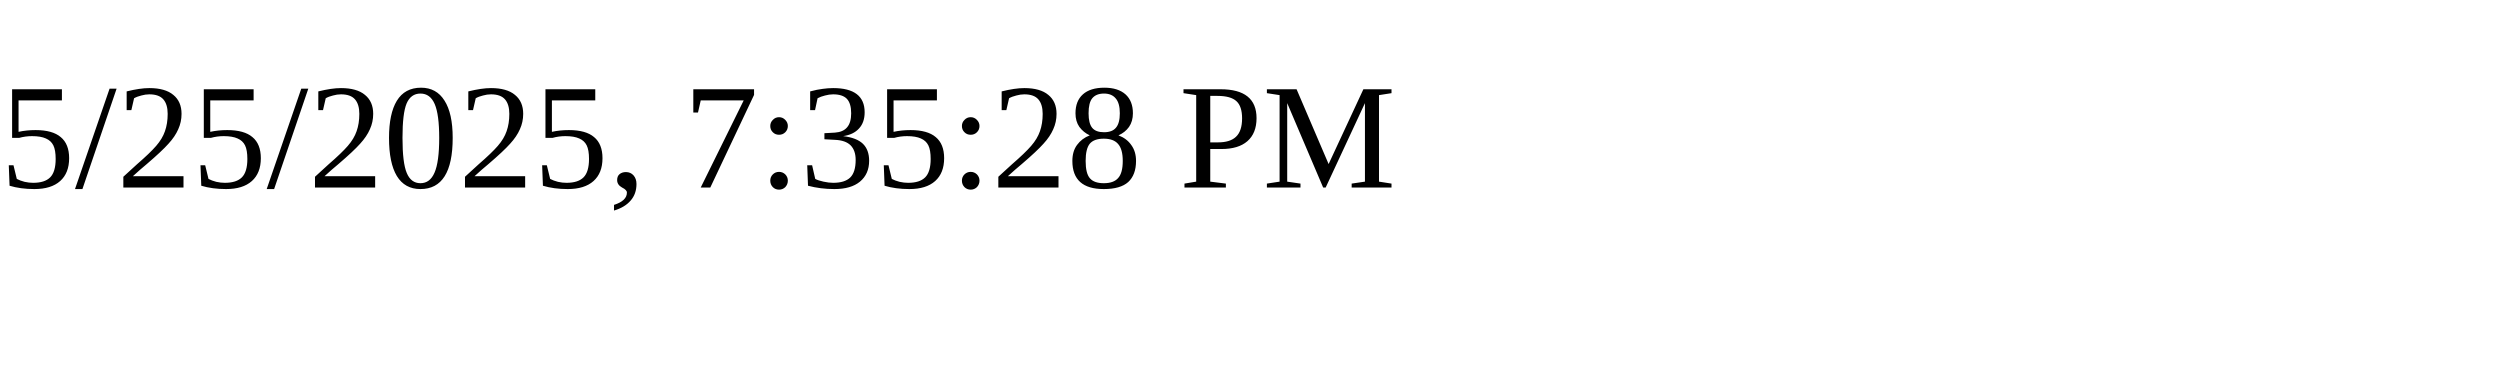
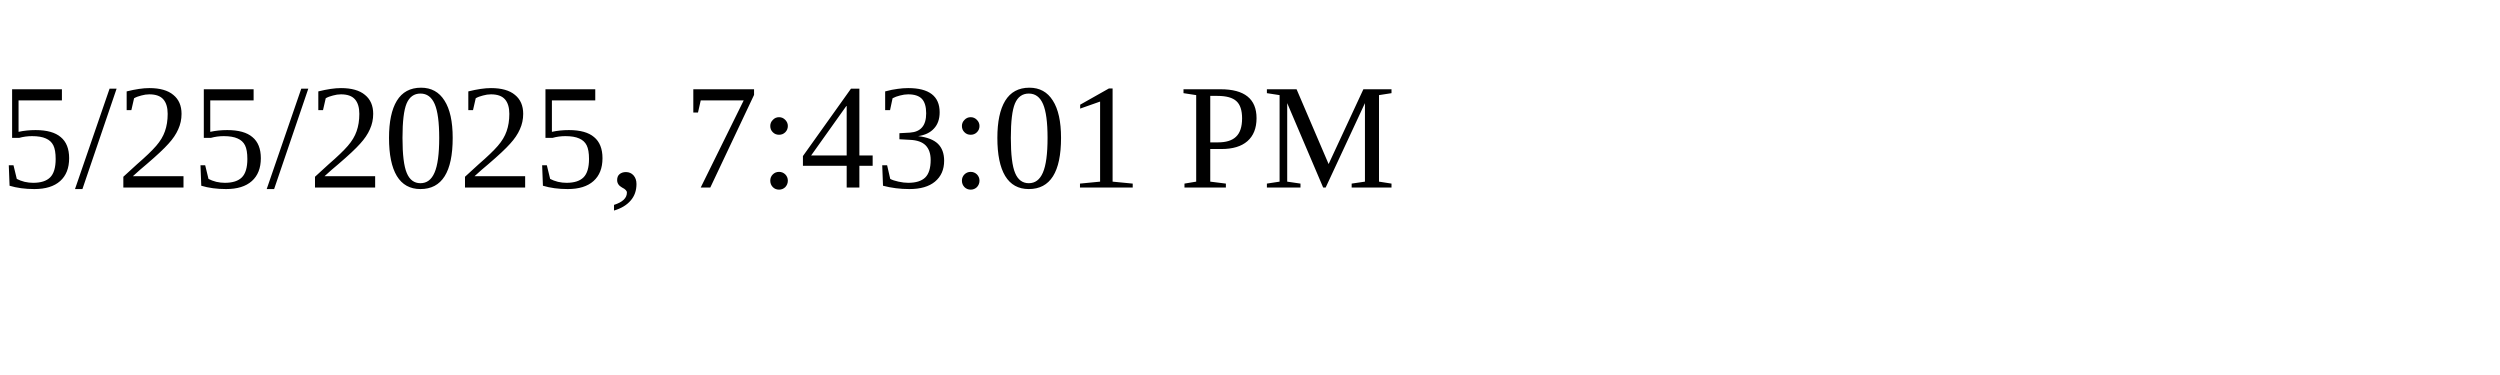
<svg xmlns="http://www.w3.org/2000/svg" height="30" width="200">
-   <text x="0" y="15">5/25/2025, 7:35:28 PM</text>
+   <text x="0" y="15">5/25/2025, 7:43:01 PM</text>
</svg>
